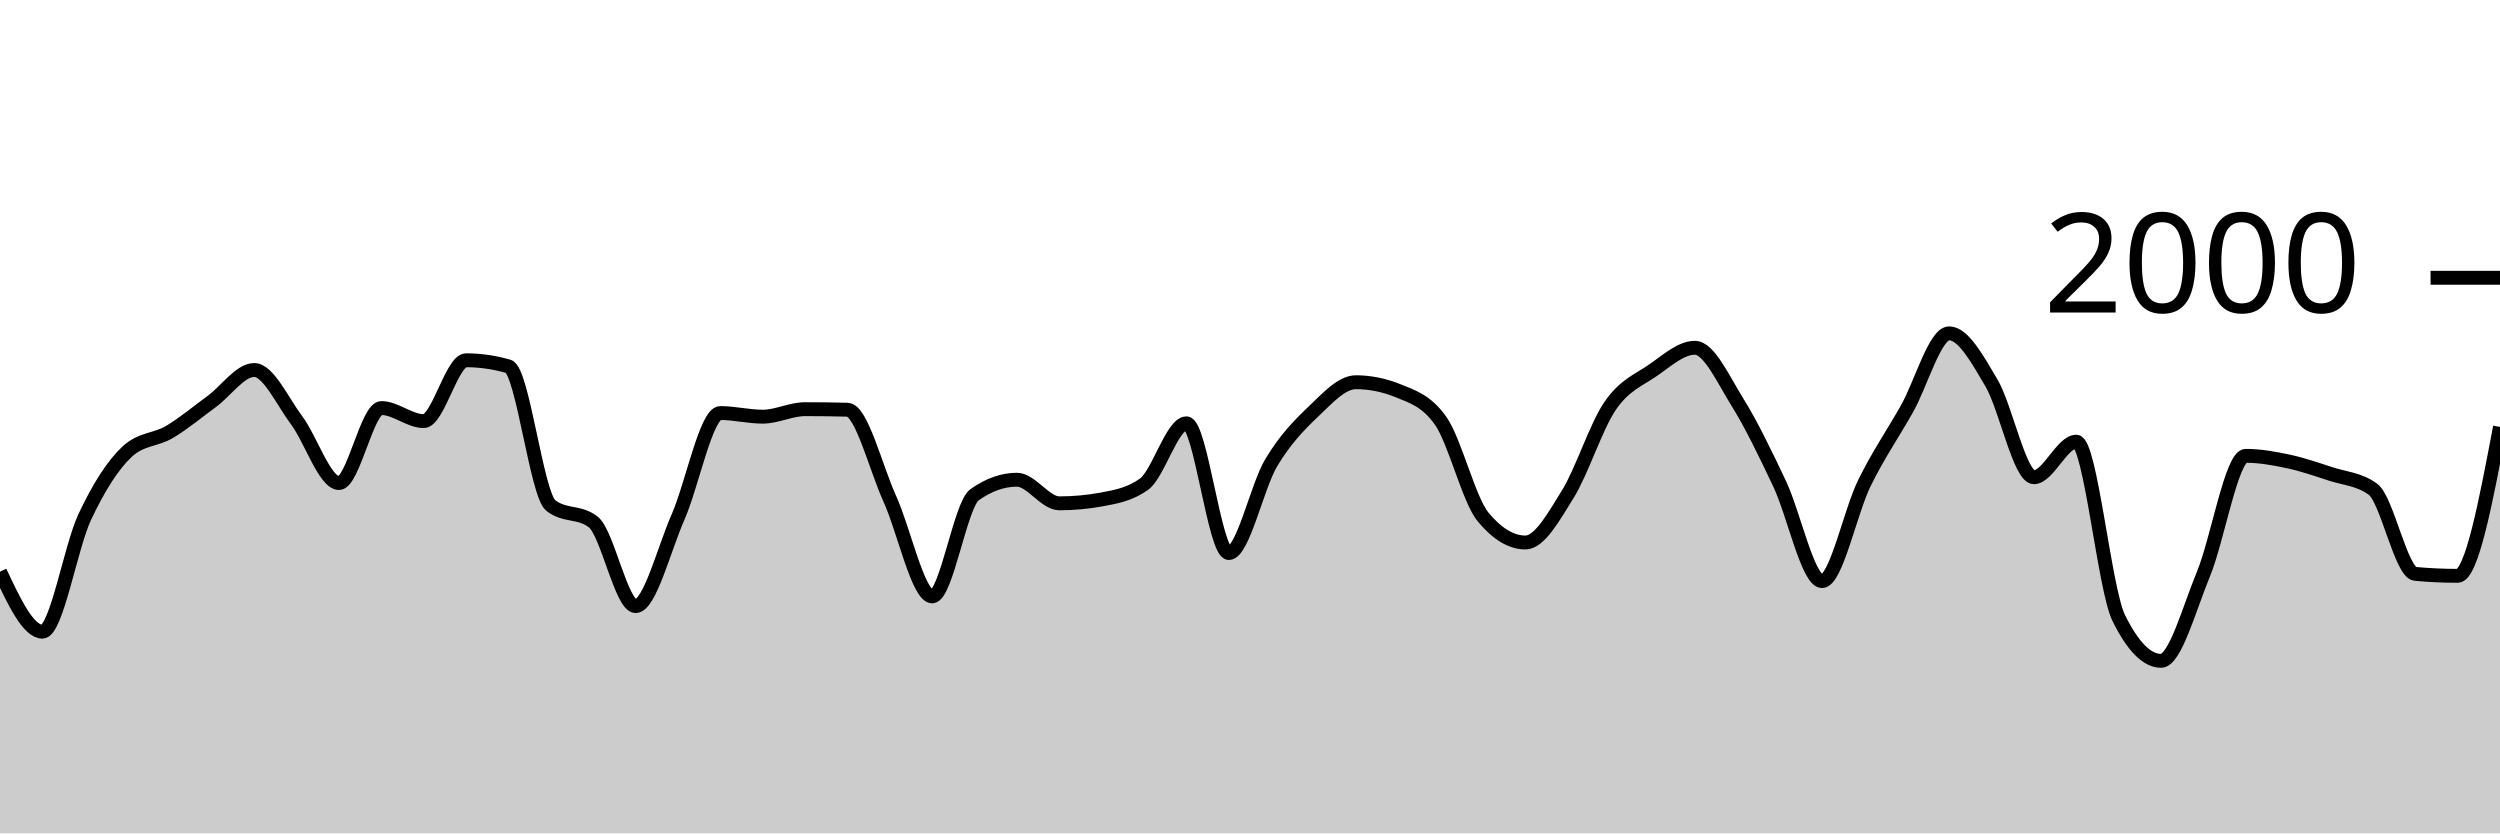
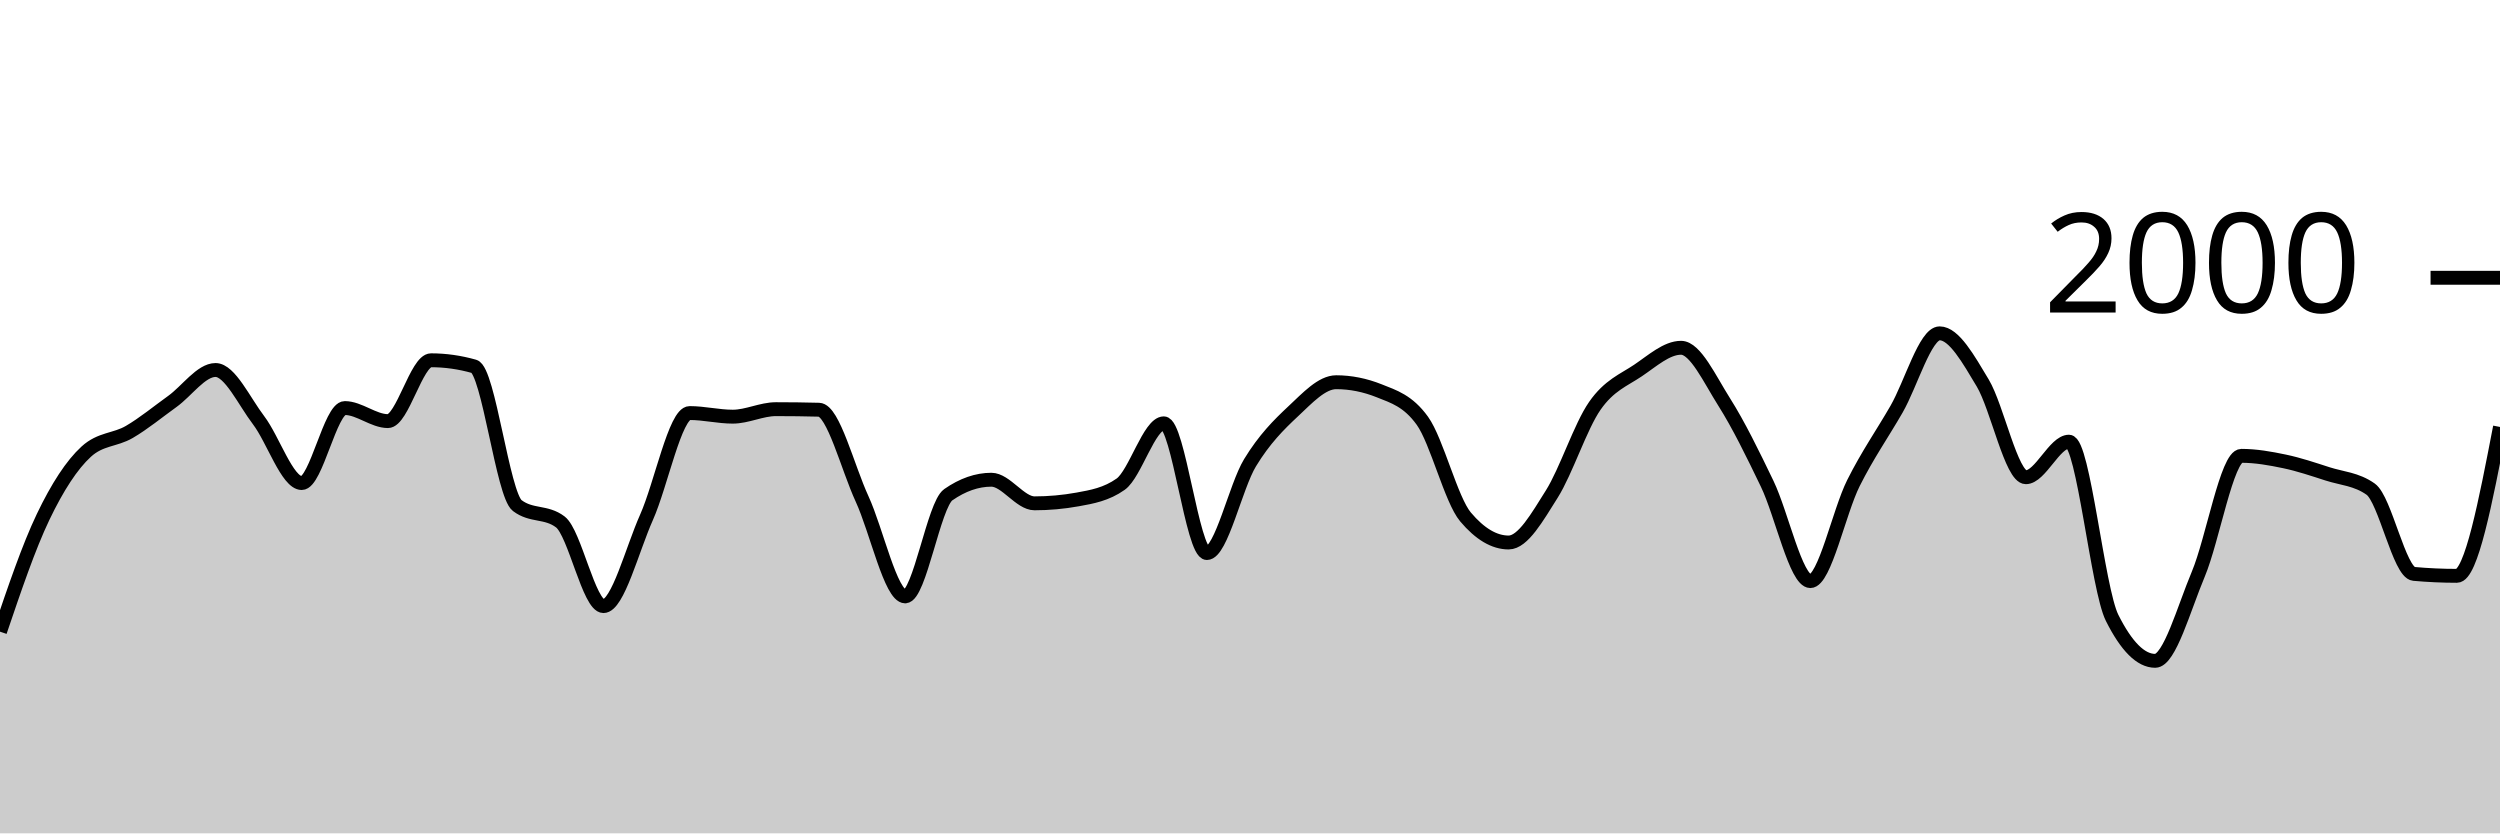
<svg xmlns="http://www.w3.org/2000/svg" viewBox="0 0 180 60">
  <g transform="translate(0,20)">
-     <path class="area" fill="rgba(0, 0, 0, 0.2)" d="M0,21.16C1.017,23.32,2.034,25.48,3.051,25.48C4.068,25.48,5.085,19.38,6.102,17.22C7.119,15.06,8.136,13.467,9.153,12.52C10.169,11.573,11.186,11.703,12.203,11.1C13.22,10.497,14.237,9.643,15.254,8.9C16.271,8.157,17.288,6.64,18.305,6.64C19.322,6.64,20.339,8.903,21.356,10.26C22.373,11.617,23.39,14.78,24.407,14.78C25.424,14.78,26.441,9.38,27.458,9.38C28.475,9.38,29.492,10.32,30.508,10.32C31.525,10.32,32.542,5.94,33.559,5.94C34.576,5.94,35.593,6.087,36.61,6.38C37.627,6.673,38.644,15.613,39.661,16.4C40.678,17.187,41.695,16.793,42.712,17.58C43.729,18.367,44.746,23.64,45.763,23.64C46.78,23.64,47.797,19.557,48.814,17.24C49.831,14.923,50.847,9.74,51.864,9.74C52.881,9.74,53.898,10,54.915,10C55.932,10,56.949,9.46,57.966,9.46C58.983,9.46,60,9.473,61.017,9.5C62.034,9.527,63.051,13.68,64.068,15.92C65.085,18.16,66.102,22.94,67.119,22.94C68.136,22.94,69.153,16.34,70.169,15.62C71.186,14.9,72.203,14.54,73.22,14.54C74.237,14.54,75.254,16.24,76.271,16.24C77.288,16.24,78.305,16.147,79.322,15.96C80.339,15.773,81.356,15.593,82.373,14.86C83.39,14.127,84.407,10.48,85.424,10.48C86.441,10.48,87.458,19.82,88.475,19.82C89.492,19.82,90.508,15.02,91.525,13.32C92.542,11.62,93.559,10.587,94.576,9.62C95.593,8.653,96.61,7.52,97.627,7.52C98.644,7.52,99.661,7.727,100.678,8.14C101.695,8.553,102.712,8.86,103.729,10.3C104.746,11.74,105.763,15.993,106.78,17.22C107.797,18.447,108.814,19.06,109.831,19.06C110.847,19.06,111.864,17.22,112.881,15.58C113.898,13.94,114.915,10.703,115.932,9.22C116.949,7.737,117.966,7.377,118.983,6.68C120,5.983,121.017,5.04,122.034,5.04C123.051,5.04,124.068,7.307,125.085,8.94C126.102,10.573,127.119,12.69,128.136,14.84C129.153,16.99,130.169,21.84,131.186,21.84C132.203,21.84,133.22,16.843,134.237,14.78C135.254,12.717,136.271,11.257,137.288,9.46C138.305,7.663,139.322,4,140.339,4C141.356,4,142.373,5.853,143.39,7.58C144.407,9.307,145.424,14.36,146.441,14.36C147.458,14.36,148.475,11.8,149.492,11.8C150.508,11.8,151.525,22.413,152.542,24.48C153.559,26.547,154.576,27.58,155.593,27.58C156.61,27.58,157.627,23.8,158.644,21.34C159.661,18.88,160.678,12.82,161.695,12.82C162.712,12.82,163.729,13.003,164.746,13.22C165.763,13.437,166.78,13.787,167.797,14.12C168.814,14.453,169.831,14.487,170.847,15.22C171.864,15.953,172.881,21.227,173.898,21.32C174.915,21.413,175.932,21.46,176.949,21.46C177.966,21.46,178.983,16.1,180,10.74L180,40C178.983,40,177.966,40,176.949,40C175.932,40,174.915,40,173.898,40C172.881,40,171.864,40,170.847,40C169.831,40,168.814,40,167.797,40C166.78,40,165.763,40,164.746,40C163.729,40,162.712,40,161.695,40C160.678,40,159.661,40,158.644,40C157.627,40,156.61,40,155.593,40C154.576,40,153.559,40,152.542,40C151.525,40,150.508,40,149.492,40C148.475,40,147.458,40,146.441,40C145.424,40,144.407,40,143.39,40C142.373,40,141.356,40,140.339,40C139.322,40,138.305,40,137.288,40C136.271,40,135.254,40,134.237,40C133.22,40,132.203,40,131.186,40C130.169,40,129.153,40,128.136,40C127.119,40,126.102,40,125.085,40C124.068,40,123.051,40,122.034,40C121.017,40,120,40,118.983,40C117.966,40,116.949,40,115.932,40C114.915,40,113.898,40,112.881,40C111.864,40,110.847,40,109.831,40C108.814,40,107.797,40,106.78,40C105.763,40,104.746,40,103.729,40C102.712,40,101.695,40,100.678,40C99.661,40,98.644,40,97.627,40C96.61,40,95.593,40,94.576,40C93.559,40,92.542,40,91.525,40C90.508,40,89.492,40,88.475,40C87.458,40,86.441,40,85.424,40C84.407,40,83.39,40,82.373,40C81.356,40,80.339,40,79.322,40C78.305,40,77.288,40,76.271,40C75.254,40,74.237,40,73.22,40C72.203,40,71.186,40,70.169,40C69.153,40,68.136,40,67.119,40C66.102,40,65.085,40,64.068,40C63.051,40,62.034,40,61.017,40C60,40,58.983,40,57.966,40C56.949,40,55.932,40,54.915,40C53.898,40,52.881,40,51.864,40C50.847,40,49.831,40,48.814,40C47.797,40,46.78,40,45.763,40C44.746,40,43.729,40,42.712,40C41.695,40,40.678,40,39.661,40C38.644,40,37.627,40,36.61,40C35.593,40,34.576,40,33.559,40C32.542,40,31.525,40,30.508,40C29.492,40,28.475,40,27.458,40C26.441,40,25.424,40,24.407,40C23.39,40,22.373,40,21.356,40C20.339,40,19.322,40,18.305,40C17.288,40,16.271,40,15.254,40C14.237,40,13.22,40,12.203,40C11.186,40,10.169,40,9.153,40C8.136,40,7.119,40,6.102,40C5.085,40,4.068,40,3.051,40C2.034,40,1.017,40,0,40Z" />
-     <path class="line" stroke="black" fill="none" d="M0,21.16C1.017,23.32,2.034,25.48,3.051,25.48C4.068,25.48,5.085,19.38,6.102,17.22C7.119,15.06,8.136,13.467,9.153,12.52C10.169,11.573,11.186,11.703,12.203,11.1C13.22,10.497,14.237,9.643,15.254,8.9C16.271,8.157,17.288,6.64,18.305,6.64C19.322,6.64,20.339,8.903,21.356,10.26C22.373,11.617,23.39,14.78,24.407,14.78C25.424,14.78,26.441,9.38,27.458,9.38C28.475,9.38,29.492,10.32,30.508,10.32C31.525,10.32,32.542,5.94,33.559,5.94C34.576,5.94,35.593,6.087,36.61,6.38C37.627,6.673,38.644,15.613,39.661,16.4C40.678,17.187,41.695,16.793,42.712,17.58C43.729,18.367,44.746,23.64,45.763,23.64C46.78,23.64,47.797,19.557,48.814,17.24C49.831,14.923,50.847,9.74,51.864,9.74C52.881,9.74,53.898,10,54.915,10C55.932,10,56.949,9.46,57.966,9.46C58.983,9.46,60,9.473,61.017,9.5C62.034,9.527,63.051,13.68,64.068,15.92C65.085,18.16,66.102,22.94,67.119,22.94C68.136,22.94,69.153,16.34,70.169,15.62C71.186,14.9,72.203,14.54,73.22,14.54C74.237,14.54,75.254,16.24,76.271,16.24C77.288,16.24,78.305,16.147,79.322,15.96C80.339,15.773,81.356,15.593,82.373,14.86C83.39,14.127,84.407,10.48,85.424,10.48C86.441,10.48,87.458,19.82,88.475,19.82C89.492,19.82,90.508,15.02,91.525,13.32C92.542,11.62,93.559,10.587,94.576,9.62C95.593,8.653,96.61,7.52,97.627,7.52C98.644,7.52,99.661,7.727,100.678,8.14C101.695,8.553,102.712,8.86,103.729,10.3C104.746,11.74,105.763,15.993,106.78,17.22C107.797,18.447,108.814,19.06,109.831,19.06C110.847,19.06,111.864,17.22,112.881,15.58C113.898,13.94,114.915,10.703,115.932,9.22C116.949,7.737,117.966,7.377,118.983,6.68C120,5.983,121.017,5.04,122.034,5.04C123.051,5.04,124.068,7.307,125.085,8.94C126.102,10.573,127.119,12.69,128.136,14.84C129.153,16.99,130.169,21.84,131.186,21.84C132.203,21.84,133.22,16.843,134.237,14.78C135.254,12.717,136.271,11.257,137.288,9.46C138.305,7.663,139.322,4,140.339,4C141.356,4,142.373,5.853,143.39,7.58C144.407,9.307,145.424,14.36,146.441,14.36C147.458,14.36,148.475,11.8,149.492,11.8C150.508,11.8,151.525,22.413,152.542,24.48C153.559,26.547,154.576,27.58,155.593,27.58C156.61,27.58,157.627,23.8,158.644,21.34C159.661,18.88,160.678,12.82,161.695,12.82C162.712,12.82,163.729,13.003,164.746,13.22C165.763,13.437,166.78,13.787,167.797,14.12C168.814,14.453,169.831,14.487,170.847,15.22C171.864,15.953,172.881,21.227,173.898,21.32C174.915,21.413,175.932,21.46,176.949,21.46C177.966,21.46,178.983,16.1,180,10.74" />
+     <path class="area" fill="rgba(0, 0, 0, 0.2)" d="M0,25.48C1.034,22.43,2.069,19.38,3.103,17.22C4.138,15.06,5.172,13.467,6.207,12.52C7.241,11.573,8.276,11.703,9.31,11.1C10.345,10.497,11.379,9.643,12.414,8.9C13.448,8.157,14.483,6.64,15.517,6.64C16.552,6.64,17.586,8.903,18.621,10.26C19.655,11.617,20.69,14.78,21.724,14.78C22.759,14.78,23.793,9.38,24.828,9.38C25.862,9.38,26.897,10.32,27.931,10.32C28.966,10.32,30,5.94,31.034,5.94C32.069,5.94,33.103,6.087,34.138,6.38C35.172,6.673,36.207,15.613,37.241,16.4C38.276,17.187,39.31,16.793,40.345,17.58C41.379,18.367,42.414,23.64,43.448,23.64C44.483,23.64,45.517,19.557,46.552,17.24C47.586,14.923,48.621,9.74,49.655,9.74C50.69,9.74,51.724,10,52.759,10C53.793,10,54.828,9.46,55.862,9.46C56.897,9.46,57.931,9.473,58.966,9.5C60,9.527,61.034,13.68,62.069,15.92C63.103,18.16,64.138,22.94,65.172,22.94C66.207,22.94,67.241,16.34,68.276,15.62C69.31,14.9,70.345,14.54,71.379,14.54C72.414,14.54,73.448,16.24,74.483,16.24C75.517,16.24,76.552,16.147,77.586,15.96C78.621,15.773,79.655,15.593,80.69,14.86C81.724,14.127,82.759,10.48,83.793,10.48C84.828,10.48,85.862,19.82,86.897,19.82C87.931,19.82,88.966,15.02,90,13.32C91.034,11.62,92.069,10.587,93.103,9.62C94.138,8.653,95.172,7.52,96.207,7.52C97.241,7.52,98.276,7.727,99.31,8.14C100.345,8.553,101.379,8.86,102.414,10.3C103.448,11.74,104.483,15.993,105.517,17.22C106.552,18.447,107.586,19.06,108.621,19.06C109.655,19.06,110.69,17.22,111.724,15.58C112.759,13.94,113.793,10.703,114.828,9.22C115.862,7.737,116.897,7.377,117.931,6.68C118.966,5.983,120,5.04,121.034,5.04C122.069,5.04,123.103,7.307,124.138,8.94C125.172,10.573,126.207,12.69,127.241,14.84C128.276,16.99,129.31,21.84,130.345,21.84C131.379,21.84,132.414,16.843,133.448,14.78C134.483,12.717,135.517,11.257,136.552,9.46C137.586,7.663,138.621,4,139.655,4C140.69,4,141.724,5.853,142.759,7.58C143.793,9.307,144.828,14.36,145.862,14.36C146.897,14.36,147.931,11.8,148.966,11.8C150,11.8,151.034,22.413,152.069,24.48C153.103,26.547,154.138,27.58,155.172,27.58C156.207,27.58,157.241,23.8,158.276,21.34C159.31,18.88,160.345,12.82,161.379,12.82C162.414,12.82,163.448,13.003,164.483,13.22C165.517,13.437,166.552,13.787,167.586,14.12C168.621,14.453,169.655,14.487,170.69,15.22C171.724,15.953,172.759,21.227,173.793,21.32C174.828,21.413,175.862,21.46,176.897,21.46C177.931,21.46,178.966,16.1,180,10.74L180,40C178.966,40,177.931,40,176.897,40C175.862,40,174.828,40,173.793,40C172.759,40,171.724,40,170.69,40C169.655,40,168.621,40,167.586,40C166.552,40,165.517,40,164.483,40C163.448,40,162.414,40,161.379,40C160.345,40,159.31,40,158.276,40C157.241,40,156.207,40,155.172,40C154.138,40,153.103,40,152.069,40C151.034,40,150,40,148.966,40C147.931,40,146.897,40,145.862,40C144.828,40,143.793,40,142.759,40C141.724,40,140.69,40,139.655,40C138.621,40,137.586,40,136.552,40C135.517,40,134.483,40,133.448,40C132.414,40,131.379,40,130.345,40C129.31,40,128.276,40,127.241,40C126.207,40,125.172,40,124.138,40C123.103,40,122.069,40,121.034,40C120,40,118.966,40,117.931,40C116.897,40,115.862,40,114.828,40C113.793,40,112.759,40,111.724,40C110.69,40,109.655,40,108.621,40C107.586,40,106.552,40,105.517,40C104.483,40,103.448,40,102.414,40C101.379,40,100.345,40,99.31,40C98.276,40,97.241,40,96.207,40C95.172,40,94.138,40,93.103,40C92.069,40,91.034,40,90,40C88.966,40,87.931,40,86.897,40C85.862,40,84.828,40,83.793,40C82.759,40,81.724,40,80.69,40C79.655,40,78.621,40,77.586,40C76.552,40,75.517,40,74.483,40C73.448,40,72.414,40,71.379,40C70.345,40,69.31,40,68.276,40C67.241,40,66.207,40,65.172,40C64.138,40,63.103,40,62.069,40C61.034,40,60,40,58.966,40C57.931,40,56.897,40,55.862,40C54.828,40,53.793,40,52.759,40C51.724,40,50.69,40,49.655,40C48.621,40,47.586,40,46.552,40C45.517,40,44.483,40,43.448,40C42.414,40,41.379,40,40.345,40C39.31,40,38.276,40,37.241,40C36.207,40,35.172,40,34.138,40C33.103,40,32.069,40,31.034,40C30,40,28.966,40,27.931,40C26.897,40,25.862,40,24.828,40C23.793,40,22.759,40,21.724,40C20.69,40,19.655,40,18.621,40C17.586,40,16.552,40,15.517,40C14.483,40,13.448,40,12.414,40C11.379,40,10.345,40,9.31,40C8.276,40,7.241,40,6.207,40C5.172,40,4.138,40,3.103,40C2.069,40,1.034,40,0,40Z" />
+     <path class="line" stroke="black" fill="none" d="M0,25.48C1.034,22.43,2.069,19.38,3.103,17.22C4.138,15.06,5.172,13.467,6.207,12.52C7.241,11.573,8.276,11.703,9.31,11.1C10.345,10.497,11.379,9.643,12.414,8.9C13.448,8.157,14.483,6.64,15.517,6.64C16.552,6.64,17.586,8.903,18.621,10.26C19.655,11.617,20.69,14.78,21.724,14.78C22.759,14.78,23.793,9.38,24.828,9.38C25.862,9.38,26.897,10.32,27.931,10.32C28.966,10.32,30,5.94,31.034,5.94C32.069,5.94,33.103,6.087,34.138,6.38C35.172,6.673,36.207,15.613,37.241,16.4C38.276,17.187,39.31,16.793,40.345,17.58C41.379,18.367,42.414,23.64,43.448,23.64C44.483,23.64,45.517,19.557,46.552,17.24C47.586,14.923,48.621,9.74,49.655,9.74C50.69,9.74,51.724,10,52.759,10C53.793,10,54.828,9.46,55.862,9.46C56.897,9.46,57.931,9.473,58.966,9.5C60,9.527,61.034,13.68,62.069,15.92C63.103,18.16,64.138,22.94,65.172,22.94C66.207,22.94,67.241,16.34,68.276,15.62C69.31,14.9,70.345,14.54,71.379,14.54C72.414,14.54,73.448,16.24,74.483,16.24C75.517,16.24,76.552,16.147,77.586,15.96C78.621,15.773,79.655,15.593,80.69,14.86C81.724,14.127,82.759,10.48,83.793,10.48C84.828,10.48,85.862,19.82,86.897,19.82C87.931,19.82,88.966,15.02,90,13.32C91.034,11.62,92.069,10.587,93.103,9.62C94.138,8.653,95.172,7.52,96.207,7.52C97.241,7.52,98.276,7.727,99.31,8.14C100.345,8.553,101.379,8.86,102.414,10.3C103.448,11.74,104.483,15.993,105.517,17.22C106.552,18.447,107.586,19.06,108.621,19.06C109.655,19.06,110.69,17.22,111.724,15.58C112.759,13.94,113.793,10.703,114.828,9.22C115.862,7.737,116.897,7.377,117.931,6.68C118.966,5.983,120,5.04,121.034,5.04C122.069,5.04,123.103,7.307,124.138,8.94C125.172,10.573,126.207,12.69,127.241,14.84C128.276,16.99,129.31,21.84,130.345,21.84C131.379,21.84,132.414,16.843,133.448,14.78C134.483,12.717,135.517,11.257,136.552,9.46C137.586,7.663,138.621,4,139.655,4C140.69,4,141.724,5.853,142.759,7.58C143.793,9.307,144.828,14.36,145.862,14.36C146.897,14.36,147.931,11.8,148.966,11.8C150,11.8,151.034,22.413,152.069,24.48C153.103,26.547,154.138,27.58,155.172,27.58C156.207,27.58,157.241,23.8,158.276,21.34C159.31,18.88,160.345,12.82,161.379,12.82C162.414,12.82,163.448,13.003,164.483,13.22C165.517,13.437,166.552,13.787,167.586,14.12C168.621,14.453,169.655,14.487,170.69,15.22C171.724,15.953,172.759,21.227,173.793,21.32C174.828,21.413,175.862,21.46,176.897,21.46C177.931,21.46,178.966,16.1,180,10.74" />
    <path class="axis-ceiling" stroke-width="1" stroke="black" fill="none" d="M175,0L180,0" />
    <text class="axis-ceiling-label" font-family="sans-serif" text-anchor="end" font-size="10px" x="170" y="2.5">2000</text>
  </g>
</svg>
